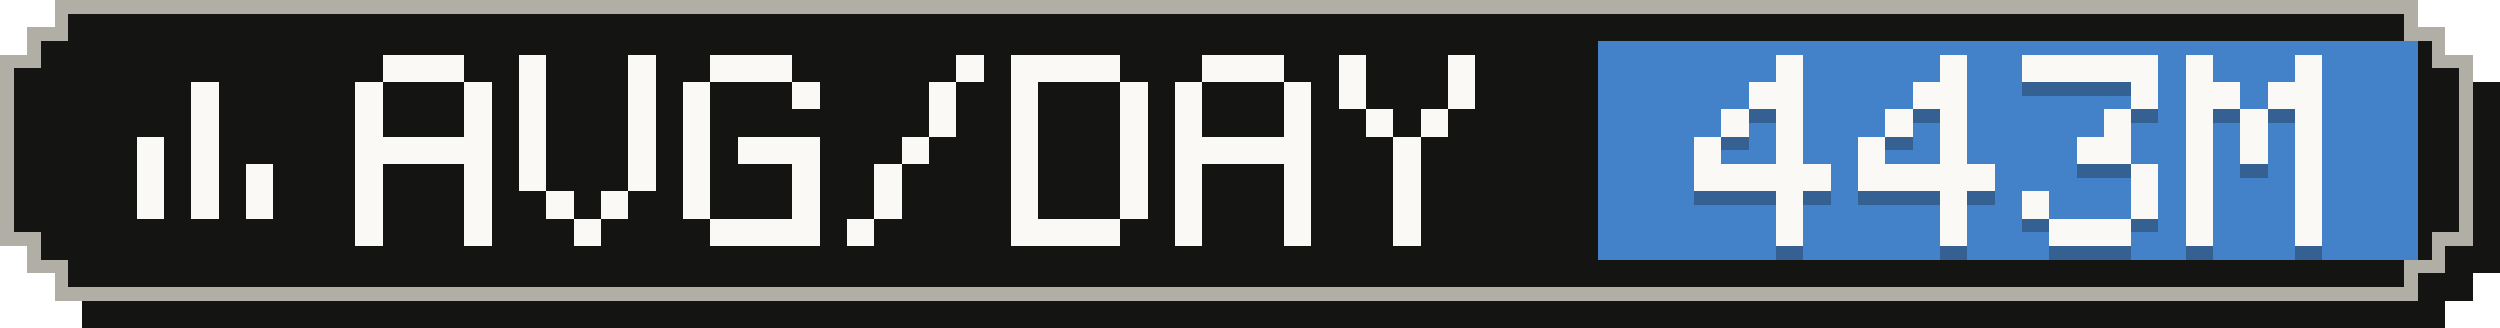
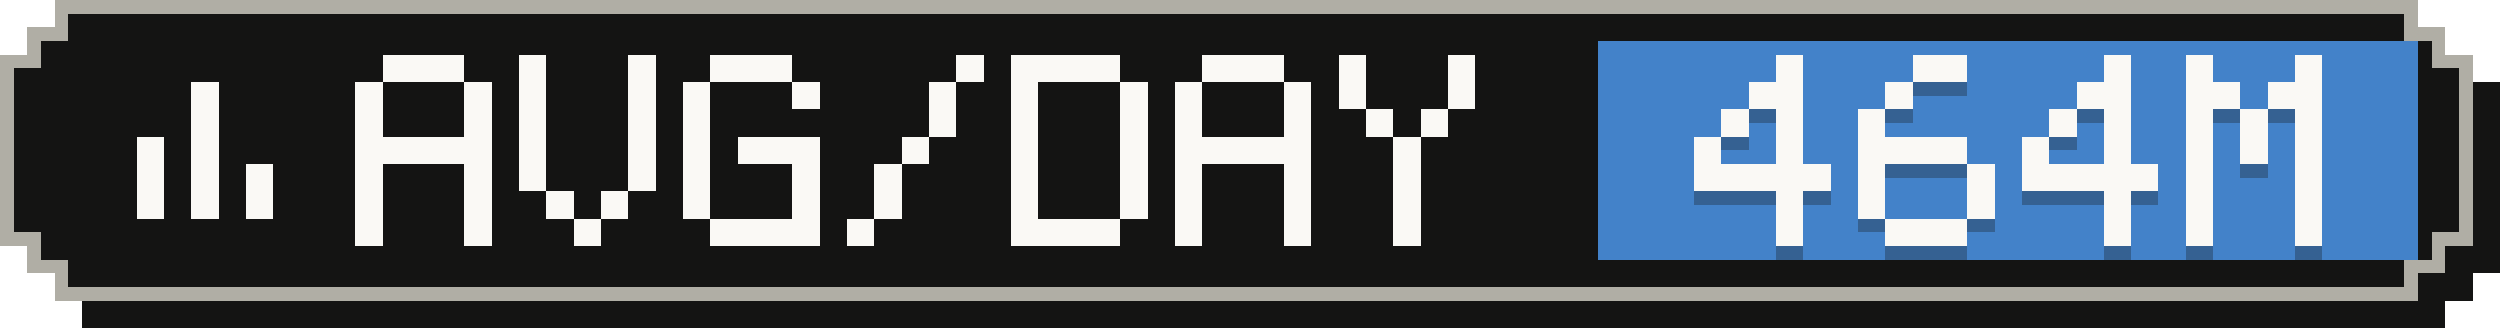
- <svg xmlns="http://www.w3.org/2000/svg" width="183" height="24" viewBox="0 0 183 24" role="img" aria-label="Average tokens per active day: 443M">
+ <svg xmlns="http://www.w3.org/2000/svg" width="183" height="24" viewBox="0 0 183 24" role="img" aria-label="Average tokens per active day: 464M">
  <g shape-rendering="crispEdges">
    <path fill="#141413" d="M6,2 H179 V4 H181 V6 H183 V20 H181 V22 H179 V24 H6 V22 H4 V20 H2 V6 H4 V4 H6 Z" />
    <path fill="#b0aea5" d="M4,0 H177 V2 H179 V4 H181 V18 H179 V20 H177 V22 H4 V20 H2 V18 H0 V4 H2 V2 H4 Z" />
    <path fill="#141413" d="M5,1 H176 V3 H178 V5 H180 V17 H178 V19 H176 V21 H5 V19 H3 V17 H1 V5 H3 V3 H5 Z" />
    <rect fill="#4382c9" x="117" y="3" width="60" height="16" />
    <g fill="#faf9f5">
      <rect x="14" y="6" width="2" height="2" />
      <rect x="14" y="8" width="2" height="2" />
      <rect x="10" y="10" width="2" height="2" />
      <rect x="14" y="10" width="2" height="2" />
      <rect x="10" y="12" width="2" height="2" />
      <rect x="14" y="12" width="2" height="2" />
      <rect x="18" y="12" width="2" height="2" />
      <rect x="10" y="14" width="2" height="2" />
      <rect x="14" y="14" width="2" height="2" />
      <rect x="18" y="14" width="2" height="2" />
    </g>
    <g fill="#faf9f5">
      <rect x="28" y="4" width="6" height="2" />
      <rect x="26" y="6" width="2" height="2" />
      <rect x="34" y="6" width="2" height="2" />
      <rect x="26" y="8" width="2" height="2" />
      <rect x="34" y="8" width="2" height="2" />
      <rect x="26" y="10" width="10" height="2" />
      <rect x="26" y="12" width="2" height="2" />
      <rect x="34" y="12" width="2" height="2" />
      <rect x="26" y="14" width="2" height="2" />
      <rect x="34" y="14" width="2" height="2" />
      <rect x="26" y="16" width="2" height="2" />
      <rect x="34" y="16" width="2" height="2" />
      <rect x="38" y="4" width="2" height="2" />
      <rect x="46" y="4" width="2" height="2" />
      <rect x="38" y="6" width="2" height="2" />
      <rect x="46" y="6" width="2" height="2" />
      <rect x="38" y="8" width="2" height="2" />
      <rect x="46" y="8" width="2" height="2" />
      <rect x="38" y="10" width="2" height="2" />
      <rect x="46" y="10" width="2" height="2" />
      <rect x="38" y="12" width="2" height="2" />
      <rect x="46" y="12" width="2" height="2" />
      <rect x="40" y="14" width="2" height="2" />
      <rect x="44" y="14" width="2" height="2" />
      <rect x="42" y="16" width="2" height="2" />
      <rect x="52" y="4" width="6" height="2" />
      <rect x="50" y="6" width="2" height="2" />
      <rect x="58" y="6" width="2" height="2" />
      <rect x="50" y="8" width="2" height="2" />
      <rect x="50" y="10" width="2" height="2" />
      <rect x="54" y="10" width="6" height="2" />
      <rect x="50" y="12" width="2" height="2" />
      <rect x="58" y="12" width="2" height="2" />
      <rect x="50" y="14" width="2" height="2" />
      <rect x="58" y="14" width="2" height="2" />
      <rect x="52" y="16" width="8" height="2" />
      <rect x="70" y="4" width="2" height="2" />
      <rect x="68" y="6" width="2" height="2" />
      <rect x="68" y="8" width="2" height="2" />
      <rect x="66" y="10" width="2" height="2" />
      <rect x="64" y="12" width="2" height="2" />
      <rect x="64" y="14" width="2" height="2" />
      <rect x="62" y="16" width="2" height="2" />
      <rect x="74" y="4" width="8" height="2" />
      <rect x="74" y="6" width="2" height="2" />
      <rect x="82" y="6" width="2" height="2" />
      <rect x="74" y="8" width="2" height="2" />
      <rect x="82" y="8" width="2" height="2" />
      <rect x="74" y="10" width="2" height="2" />
      <rect x="82" y="10" width="2" height="2" />
      <rect x="74" y="12" width="2" height="2" />
      <rect x="82" y="12" width="2" height="2" />
      <rect x="74" y="14" width="2" height="2" />
      <rect x="82" y="14" width="2" height="2" />
      <rect x="74" y="16" width="8" height="2" />
      <rect x="88" y="4" width="6" height="2" />
      <rect x="86" y="6" width="2" height="2" />
      <rect x="94" y="6" width="2" height="2" />
      <rect x="86" y="8" width="2" height="2" />
      <rect x="94" y="8" width="2" height="2" />
      <rect x="86" y="10" width="10" height="2" />
      <rect x="86" y="12" width="2" height="2" />
      <rect x="94" y="12" width="2" height="2" />
      <rect x="86" y="14" width="2" height="2" />
      <rect x="94" y="14" width="2" height="2" />
      <rect x="86" y="16" width="2" height="2" />
      <rect x="94" y="16" width="2" height="2" />
      <rect x="98" y="4" width="2" height="2" />
      <rect x="106" y="4" width="2" height="2" />
      <rect x="98" y="6" width="2" height="2" />
      <rect x="106" y="6" width="2" height="2" />
      <rect x="100" y="8" width="2" height="2" />
      <rect x="104" y="8" width="2" height="2" />
      <rect x="102" y="10" width="2" height="2" />
      <rect x="102" y="12" width="2" height="2" />
      <rect x="102" y="14" width="2" height="2" />
      <rect x="102" y="16" width="2" height="2" />
    </g>
    <g fill="#141413" fill-opacity=".3">
      <rect x="130" y="5" width="2" height="2" />
      <rect x="128" y="7" width="4" height="2" />
      <rect x="126" y="9" width="2" height="2" />
      <rect x="130" y="9" width="2" height="2" />
      <rect x="124" y="11" width="2" height="2" />
      <rect x="130" y="11" width="2" height="2" />
      <rect x="124" y="13" width="10" height="2" />
      <rect x="130" y="15" width="2" height="2" />
      <rect x="130" y="17" width="2" height="2" />
-       <rect x="142" y="5" width="2" height="2" />
-       <rect x="140" y="7" width="4" height="2" />
-       <rect x="138" y="9" width="2" height="2" />
-       <rect x="142" y="9" width="2" height="2" />
-       <rect x="136" y="11" width="2" height="2" />
-       <rect x="142" y="11" width="2" height="2" />
-       <rect x="136" y="13" width="10" height="2" />
-       <rect x="142" y="15" width="2" height="2" />
-       <rect x="142" y="17" width="2" height="2" />
-       <rect x="148" y="5" width="10" height="2" />
-       <rect x="156" y="7" width="2" height="2" />
+       <rect x="140" y="5" width="4" height="2" />
+       <rect x="138" y="7" width="2" height="2" />
+       <rect x="136" y="9" width="2" height="2" />
+       <rect x="136" y="11" width="8" height="2" />
+       <rect x="136" y="13" width="2" height="2" />
+       <rect x="144" y="13" width="2" height="2" />
+       <rect x="136" y="15" width="2" height="2" />
+       <rect x="144" y="15" width="2" height="2" />
+       <rect x="138" y="17" width="6" height="2" />
+       <rect x="154" y="5" width="2" height="2" />
+       <rect x="152" y="7" width="4" height="2" />
+       <rect x="150" y="9" width="2" height="2" />
      <rect x="154" y="9" width="2" height="2" />
-       <rect x="152" y="11" width="4" height="2" />
-       <rect x="156" y="13" width="2" height="2" />
-       <rect x="148" y="15" width="2" height="2" />
-       <rect x="156" y="15" width="2" height="2" />
-       <rect x="150" y="17" width="6" height="2" />
+       <rect x="148" y="11" width="2" height="2" />
+       <rect x="154" y="11" width="2" height="2" />
+       <rect x="148" y="13" width="10" height="2" />
+       <rect x="154" y="15" width="2" height="2" />
+       <rect x="154" y="17" width="2" height="2" />
      <rect x="160" y="5" width="2" height="2" />
      <rect x="168" y="5" width="2" height="2" />
      <rect x="160" y="7" width="4" height="2" />
      <rect x="166" y="7" width="4" height="2" />
      <rect x="160" y="9" width="2" height="2" />
      <rect x="164" y="9" width="2" height="2" />
      <rect x="168" y="9" width="2" height="2" />
      <rect x="160" y="11" width="2" height="2" />
      <rect x="164" y="11" width="2" height="2" />
      <rect x="168" y="11" width="2" height="2" />
      <rect x="160" y="13" width="2" height="2" />
      <rect x="168" y="13" width="2" height="2" />
      <rect x="160" y="15" width="2" height="2" />
      <rect x="168" y="15" width="2" height="2" />
      <rect x="160" y="17" width="2" height="2" />
      <rect x="168" y="17" width="2" height="2" />
    </g>
    <g fill="#faf9f5">
      <rect x="130" y="4" width="2" height="2" />
      <rect x="128" y="6" width="4" height="2" />
      <rect x="126" y="8" width="2" height="2" />
      <rect x="130" y="8" width="2" height="2" />
      <rect x="124" y="10" width="2" height="2" />
      <rect x="130" y="10" width="2" height="2" />
      <rect x="124" y="12" width="10" height="2" />
      <rect x="130" y="14" width="2" height="2" />
      <rect x="130" y="16" width="2" height="2" />
-       <rect x="142" y="4" width="2" height="2" />
-       <rect x="140" y="6" width="4" height="2" />
-       <rect x="138" y="8" width="2" height="2" />
-       <rect x="142" y="8" width="2" height="2" />
-       <rect x="136" y="10" width="2" height="2" />
-       <rect x="142" y="10" width="2" height="2" />
-       <rect x="136" y="12" width="10" height="2" />
-       <rect x="142" y="14" width="2" height="2" />
-       <rect x="142" y="16" width="2" height="2" />
-       <rect x="148" y="4" width="10" height="2" />
-       <rect x="156" y="6" width="2" height="2" />
+       <rect x="140" y="4" width="4" height="2" />
+       <rect x="138" y="6" width="2" height="2" />
+       <rect x="136" y="8" width="2" height="2" />
+       <rect x="136" y="10" width="8" height="2" />
+       <rect x="136" y="12" width="2" height="2" />
+       <rect x="144" y="12" width="2" height="2" />
+       <rect x="136" y="14" width="2" height="2" />
+       <rect x="144" y="14" width="2" height="2" />
+       <rect x="138" y="16" width="6" height="2" />
+       <rect x="154" y="4" width="2" height="2" />
+       <rect x="152" y="6" width="4" height="2" />
+       <rect x="150" y="8" width="2" height="2" />
      <rect x="154" y="8" width="2" height="2" />
-       <rect x="152" y="10" width="4" height="2" />
-       <rect x="156" y="12" width="2" height="2" />
-       <rect x="148" y="14" width="2" height="2" />
-       <rect x="156" y="14" width="2" height="2" />
-       <rect x="150" y="16" width="6" height="2" />
+       <rect x="148" y="10" width="2" height="2" />
+       <rect x="154" y="10" width="2" height="2" />
+       <rect x="148" y="12" width="10" height="2" />
+       <rect x="154" y="14" width="2" height="2" />
+       <rect x="154" y="16" width="2" height="2" />
      <rect x="160" y="4" width="2" height="2" />
      <rect x="168" y="4" width="2" height="2" />
      <rect x="160" y="6" width="4" height="2" />
      <rect x="166" y="6" width="4" height="2" />
      <rect x="160" y="8" width="2" height="2" />
      <rect x="164" y="8" width="2" height="2" />
      <rect x="168" y="8" width="2" height="2" />
      <rect x="160" y="10" width="2" height="2" />
      <rect x="164" y="10" width="2" height="2" />
      <rect x="168" y="10" width="2" height="2" />
      <rect x="160" y="12" width="2" height="2" />
      <rect x="168" y="12" width="2" height="2" />
      <rect x="160" y="14" width="2" height="2" />
      <rect x="168" y="14" width="2" height="2" />
      <rect x="160" y="16" width="2" height="2" />
      <rect x="168" y="16" width="2" height="2" />
    </g>
  </g>
</svg>
